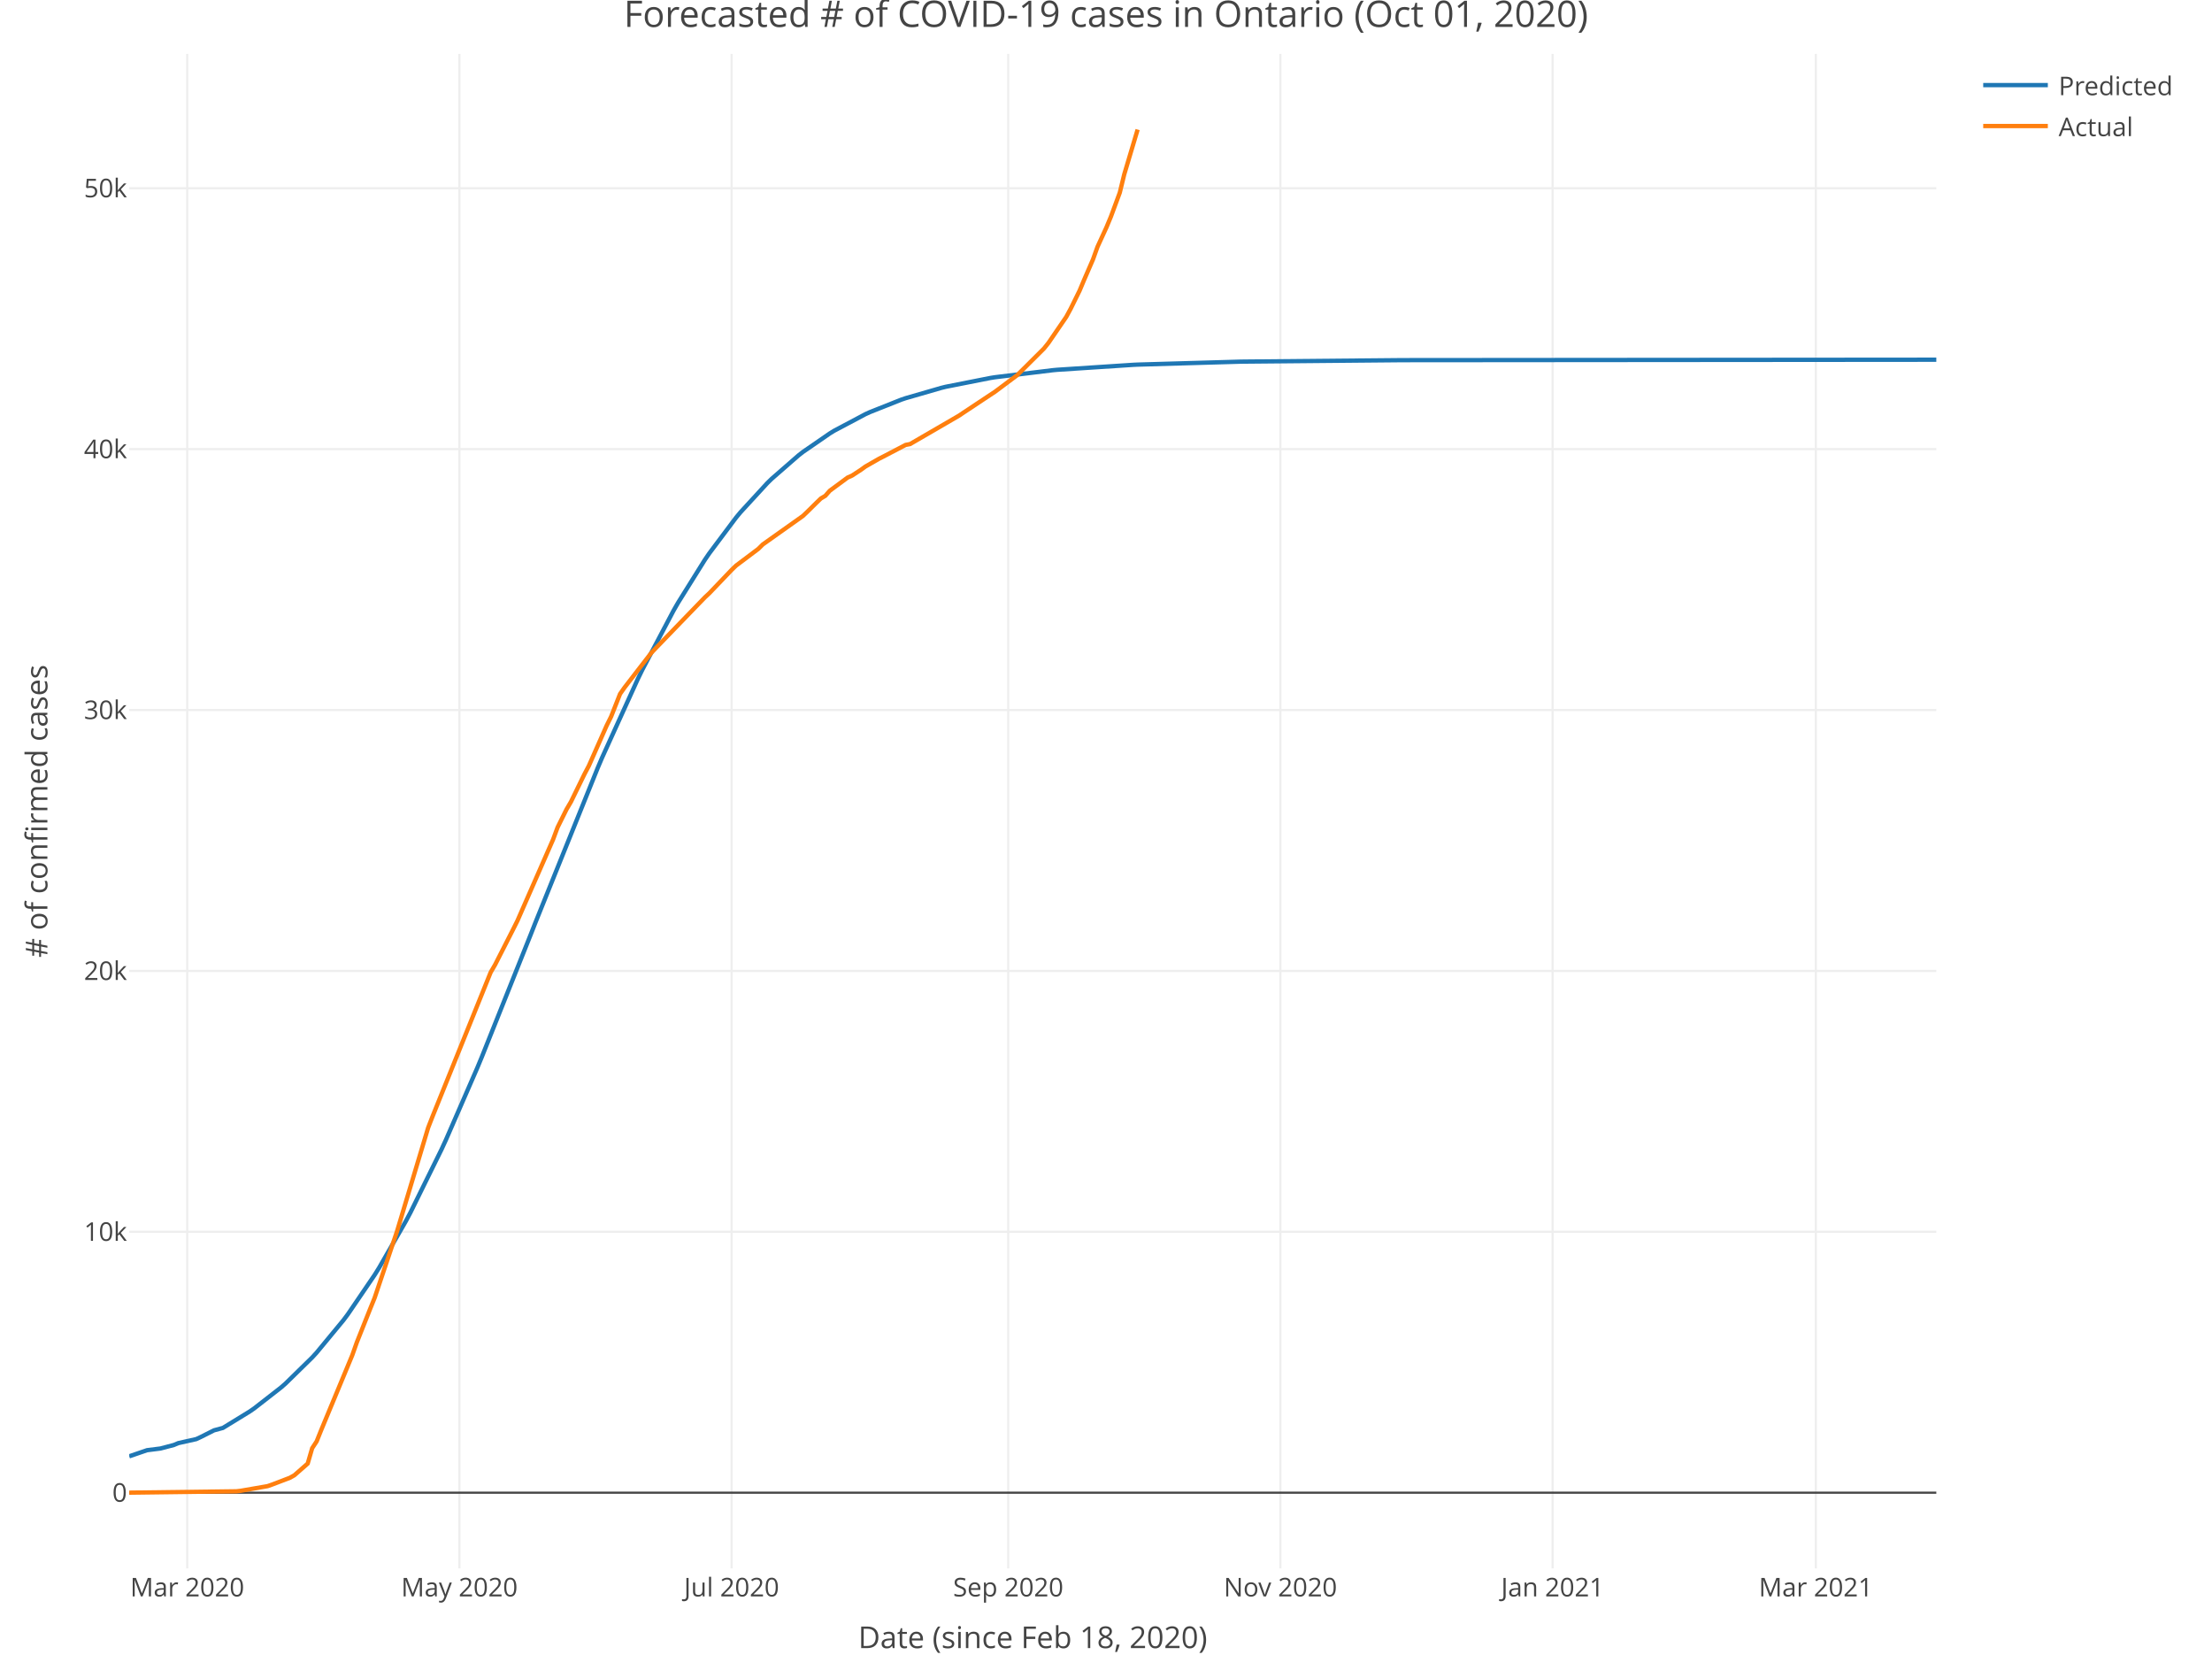
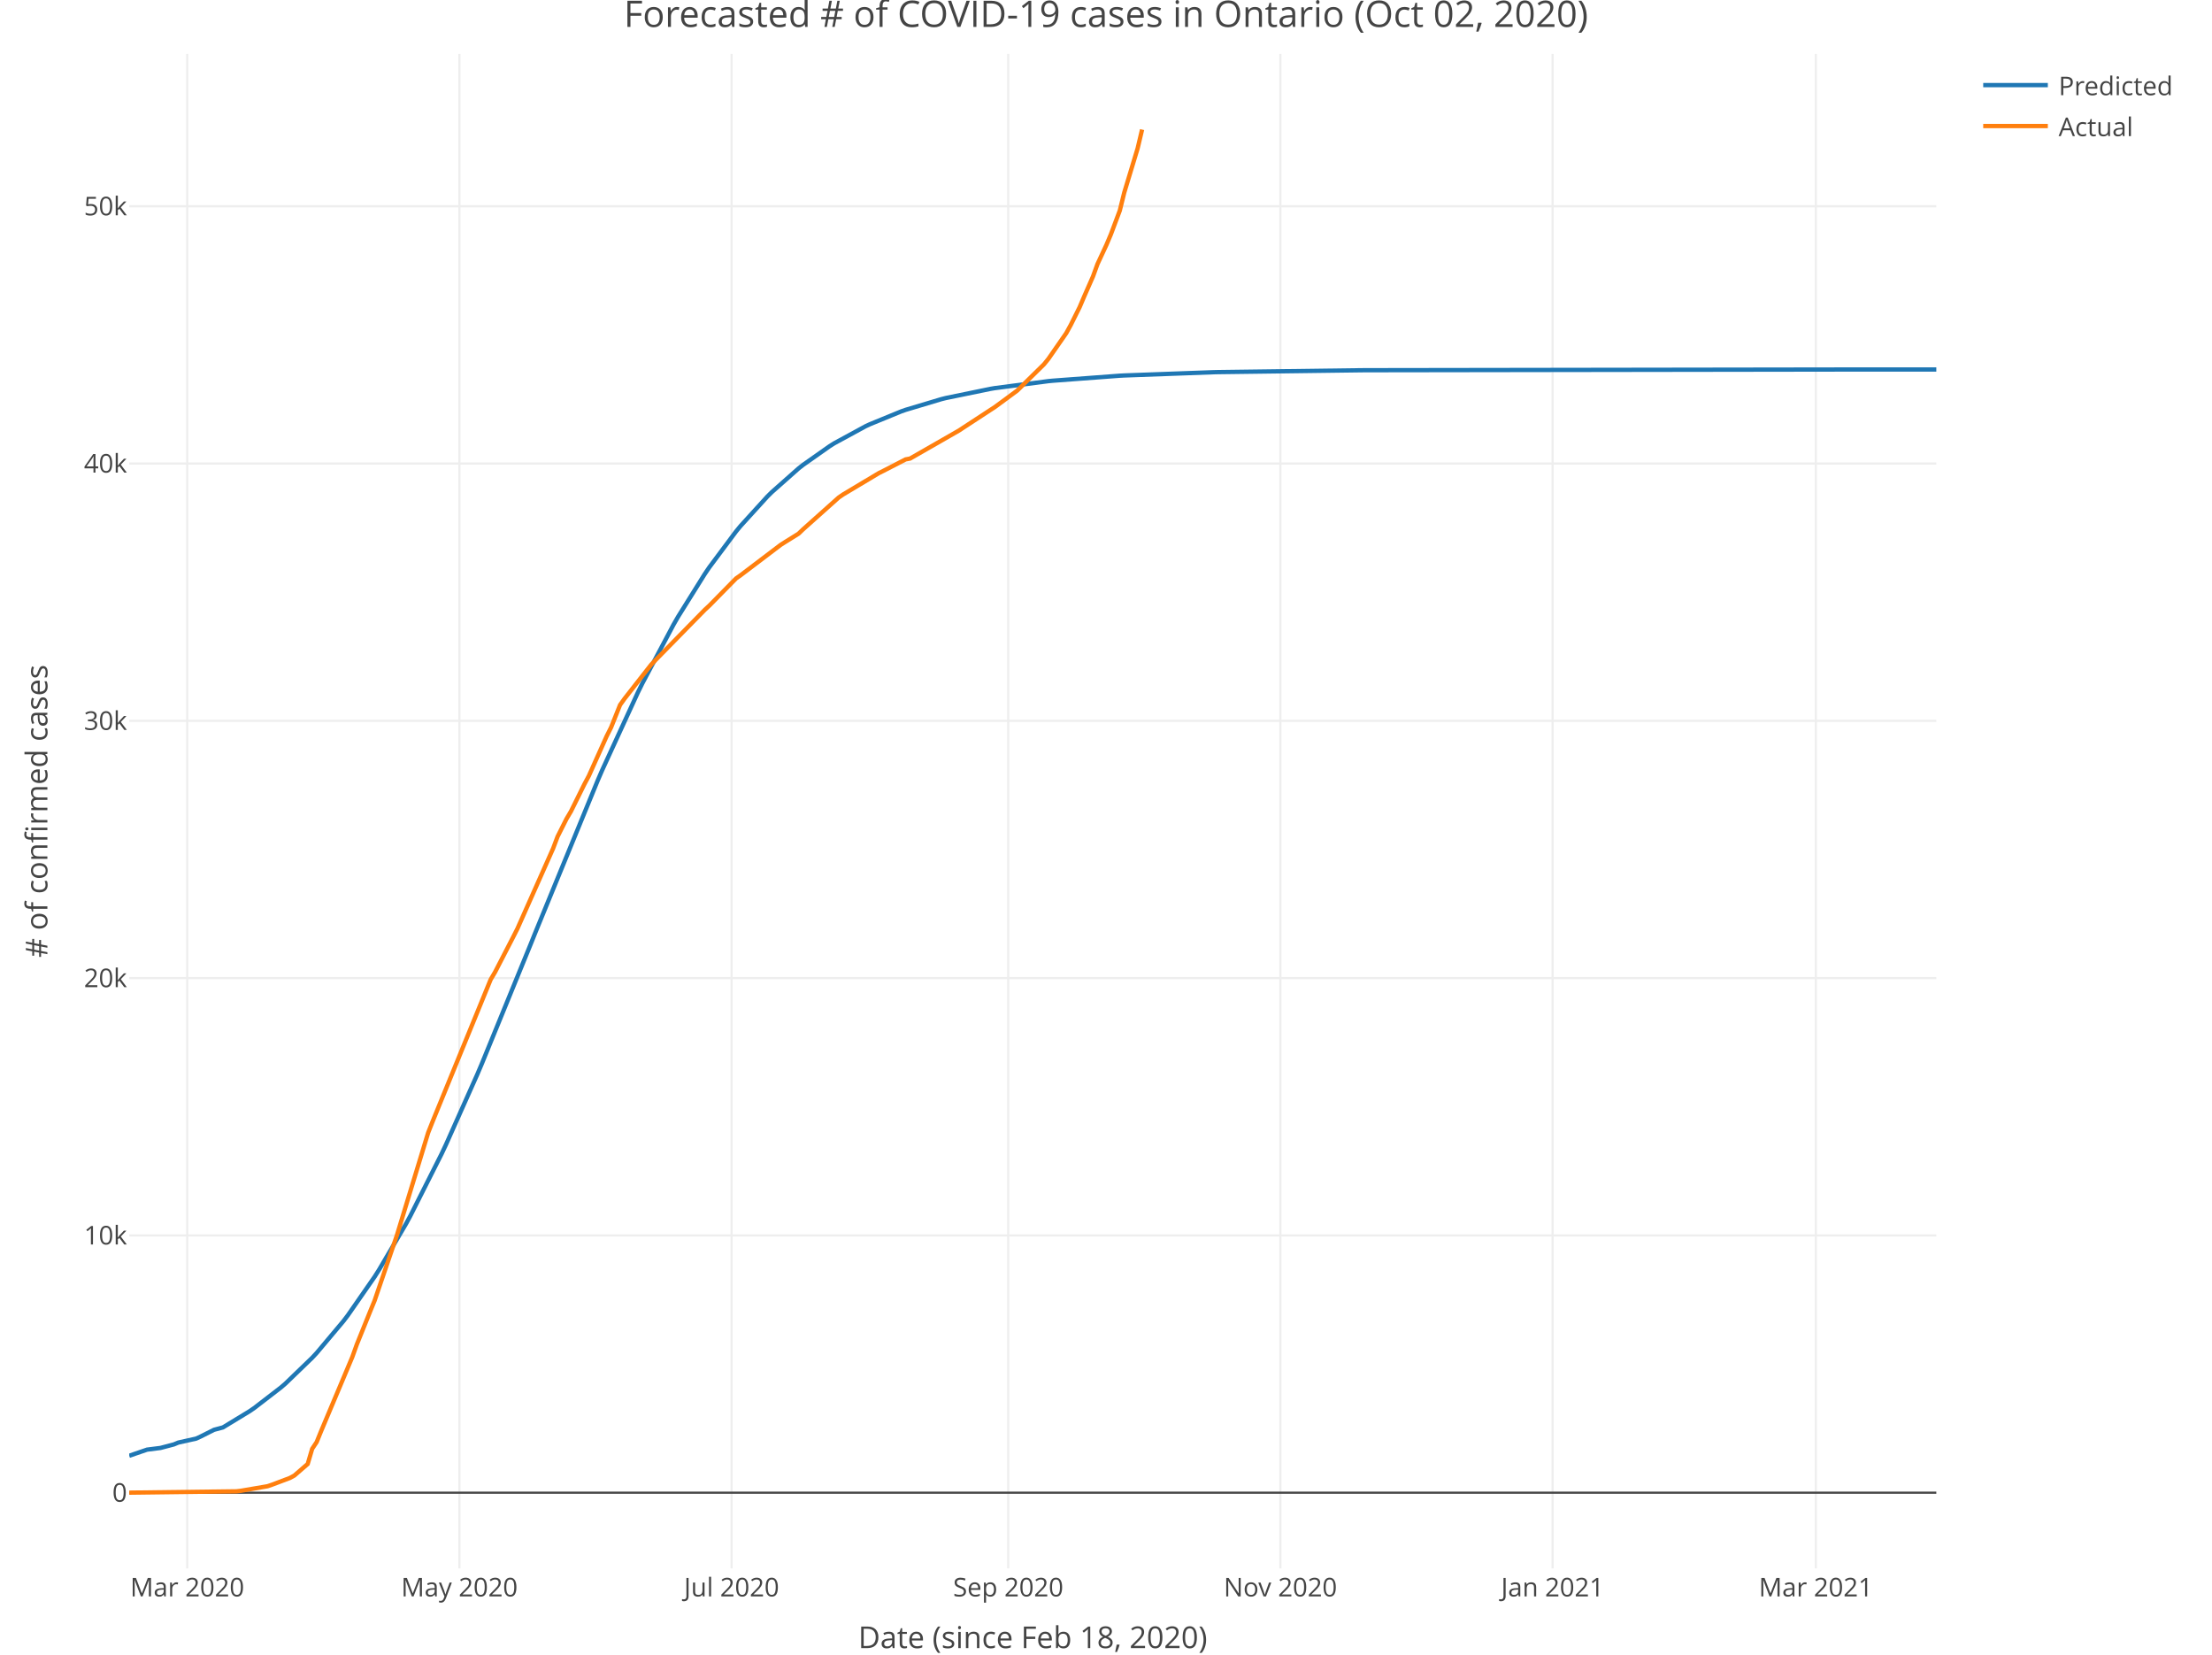
<svg xmlns="http://www.w3.org/2000/svg" class="main-svg" width="1027" height="768" style="" viewBox="0 0 1027 768">
  <rect x="0" y="0" width="1027" height="768" style="fill: rgb(255, 255, 255); fill-opacity: 1;" />
-   <defs id="defs-ef28dd">
+   <defs id="defs-7e7d71">
    <g class="clips">
-       <clipPath id="clipef28ddxyplot" class="plotclip">
+       <clipPath id="clip7e7d71xyplot" class="plotclip">
        <rect width="839" height="703" />
      </clipPath>
-       <clipPath class="axesclip" id="clipef28ddx">
+       <clipPath class="axesclip" id="clip7e7d71x">
        <rect x="60" y="0" width="839" height="768" />
      </clipPath>
-       <clipPath class="axesclip" id="clipef28ddy">
+       <clipPath class="axesclip" id="clip7e7d71y">
        <rect x="0" y="25" width="1027" height="703" />
      </clipPath>
-       <clipPath class="axesclip" id="clipef28ddxy">
+       <clipPath class="axesclip" id="clip7e7d71xy">
        <rect x="60" y="25" width="839" height="703" />
      </clipPath>
    </g>
    <g class="gradients" />
  </defs>
  <g class="bglayer" />
  <g class="layer-below">
    <g class="imagelayer" />
    <g class="shapelayer" />
  </g>
  <g class="cartesianlayer">
    <g class="subplot xy">
      <g class="layer-subplot">
        <g class="shapelayer" />
        <g class="imagelayer" />
      </g>
      <g class="gridlayer">
        <g class="x">
          <path class="xgrid crisp" transform="translate(86.93,0)" d="M0,25v703" style="stroke: rgb(238, 238, 238); stroke-opacity: 1; stroke-width: 1px;" />
          <path class="xgrid crisp" transform="translate(213.3,0)" d="M0,25v703" style="stroke: rgb(238, 238, 238); stroke-opacity: 1; stroke-width: 1px;" />
          <path class="xgrid crisp" transform="translate(339.67,0)" d="M0,25v703" style="stroke: rgb(238, 238, 238); stroke-opacity: 1; stroke-width: 1px;" />
          <path class="xgrid crisp" transform="translate(468.11,0)" d="M0,25v703" style="stroke: rgb(238, 238, 238); stroke-opacity: 1; stroke-width: 1px;" />
          <path class="xgrid crisp" transform="translate(594.47,0)" d="M0,25v703" style="stroke: rgb(238, 238, 238); stroke-opacity: 1; stroke-width: 1px;" />
          <path class="xgrid crisp" transform="translate(720.84,0)" d="M0,25v703" style="stroke: rgb(238, 238, 238); stroke-opacity: 1; stroke-width: 1px;" />
          <path class="xgrid crisp" transform="translate(843.07,0)" d="M0,25v703" style="stroke: rgb(238, 238, 238); stroke-opacity: 1; stroke-width: 1px;" />
        </g>
        <g class="y">
-           <path class="ygrid crisp" transform="translate(0,571.76)" d="M60,0h839" style="stroke: rgb(238, 238, 238); stroke-opacity: 1; stroke-width: 1px;" />
-           <path class="ygrid crisp" transform="translate(0,450.67)" d="M60,0h839" style="stroke: rgb(238, 238, 238); stroke-opacity: 1; stroke-width: 1px;" />
-           <path class="ygrid crisp" transform="translate(0,329.57)" d="M60,0h839" style="stroke: rgb(238, 238, 238); stroke-opacity: 1; stroke-width: 1px;" />
-           <path class="ygrid crisp" transform="translate(0,208.47)" d="M60,0h839" style="stroke: rgb(238, 238, 238); stroke-opacity: 1; stroke-width: 1px;" />
-           <path class="ygrid crisp" transform="translate(0,87.37)" d="M60,0h839" style="stroke: rgb(238, 238, 238); stroke-opacity: 1; stroke-width: 1px;" />
+           <path class="ygrid crisp" transform="translate(0,573.44)" d="M60,0h839" style="stroke: rgb(238, 238, 238); stroke-opacity: 1; stroke-width: 1px;" />
+           <path class="ygrid crisp" transform="translate(0,454.01)" d="M60,0h839" style="stroke: rgb(238, 238, 238); stroke-opacity: 1; stroke-width: 1px;" />
+           <path class="ygrid crisp" transform="translate(0,334.59)" d="M60,0h839" style="stroke: rgb(238, 238, 238); stroke-opacity: 1; stroke-width: 1px;" />
+           <path class="ygrid crisp" transform="translate(0,215.16)" d="M60,0h839" style="stroke: rgb(238, 238, 238); stroke-opacity: 1; stroke-width: 1px;" />
+           <path class="ygrid crisp" transform="translate(0,95.74)" d="M60,0h839" style="stroke: rgb(238, 238, 238); stroke-opacity: 1; stroke-width: 1px;" />
        </g>
      </g>
      <g class="zerolinelayer">
        <path class="yzl zl crisp" transform="translate(0,692.86)" d="M60,0h839" style="stroke: rgb(68, 68, 68); stroke-opacity: 1; stroke-width: 1px;" />
      </g>
      <path class="xlines-below" />
      <path class="ylines-below" />
      <g class="overlines-below" />
      <g class="xaxislayer-below" />
      <g class="yaxislayer-below" />
      <g class="overaxes-below" />
-       <g class="plot" transform="translate(60, 25)" clip-path="url('#clipef28ddxyplot')">
+       <g class="plot" transform="translate(60, 25)" clip-path="url('#clip7e7d71xyplot')">
        <g class="scatterlayer mlayer">
-           <g class="trace scatter trace67020a" style="stroke-miterlimit: 2; opacity: 1;">
+           <g class="trace scatter trace868aff" style="stroke-miterlimit: 2; opacity: 1;">
            <g class="fills" />
            <g class="errorbars" />
            <g class="lines">
-               <path class="js-line" d="M0,650.97L8.29,648.13L14.5,647.35L20.72,645.71L22.79,644.84L31.07,643L33.15,642.04L39.36,638.91L43.5,637.79L55.93,630.17L58,628.74L70.43,619.06L72.51,617.25L84.94,605.09L87.01,602.83L99.44,587.8L101.51,585.03L113.94,566.78L116.01,563.46L128.44,541.8L130.51,537.91L145.01,508.48L147.08,503.98L161.59,470.68L163.66,465.7L186.44,408.69L188.52,403.4L217.52,331.42L219.59,326.57L236.16,290.1L238.23,285.86L252.74,258.38L254.81,254.78L267.24,234.87L269.31,231.84L281.74,215.26L283.81,212.76L296.24,199.24L298.31,197.22L310.74,186.38L312.81,184.77L325.24,176.2L327.31,174.93L341.81,167.24L343.89,166.29L358.39,160.53L360.46,159.83L377.03,155.04L379.1,154.53L399.82,150.44L401.89,150.11L428.82,146.83L430.89,146.64L466.11,144.34L468.18,144.24L515.83,142.87L517.9,142.84L590.41,142.18L592.48,142.17L839,141.97" style="vector-effect: non-scaling-stroke; fill: none; stroke: rgb(31, 119, 180); stroke-opacity: 1; stroke-width: 2px; opacity: 1;" />
+               <path class="js-line" d="M0,650.71L8.29,647.87L14.5,647.09L20.72,645.45L22.79,644.59L31.07,642.75L33.15,641.79L39.36,638.67L43.5,637.56L55.93,630L58,628.58L70.43,619.01L72.51,617.22L84.94,605.23L87.01,603.01L99.44,588.23L101.51,585.51L113.94,567.62L116.01,564.36L128.44,543.18L130.51,539.37L145.01,510.62L147.08,506.23L161.59,473.72L163.66,468.86L186.44,413.12L188.52,407.95L217.52,337.25L219.59,332.47L236.16,296.42L238.23,292.21L252.74,264.88L254.81,261.29L267.24,241.39L269.31,238.34L281.74,221.68L283.81,219.17L296.24,205.51L298.31,203.46L310.74,192.45L312.81,190.82L325.24,182.07L327.31,180.77L341.81,172.88L343.89,171.91L358.39,165.97L360.46,165.24L377.03,160.28L379.1,159.76L399.82,155.5L401.89,155.15L426.75,151.91L428.82,151.71L459.9,149.39L461.97,149.28L503.4,147.77L505.47,147.72L571.76,146.86L573.83,146.84L793.42,146.52L795.5,146.52L839,146.52" style="vector-effect: non-scaling-stroke; fill: none; stroke: rgb(31, 119, 180); stroke-opacity: 1; stroke-width: 2px; opacity: 1;" />
            </g>
            <g class="points" />
            <g class="text" />
          </g>
-           <g class="trace scatter trace1e3af7" style="stroke-miterlimit: 2; opacity: 1;">
+           <g class="trace scatter tracee4ad46" style="stroke-miterlimit: 2; opacity: 1;">
            <g class="fills" />
            <g class="errorbars" />
            <g class="lines">
-               <path class="js-line" d="M0,667.84L49.72,667.21L51.79,666.97L64.22,664.82L66.29,664.1L74.58,660.94L76.65,659.78L82.86,654.34L84.94,647.2L87.01,644.05L89.08,638.9L103.58,603.97L105.65,598.12L111.87,582.5L113.94,577.4L124.3,546.64L126.37,539.76L138.8,498.39L140.87,493.09L167.8,426.34L169.87,422.78L178.16,406.52L180.23,402.39L196.8,364.63L198.87,359.06L203.02,350.69L205.09,347.16L211.3,334.44L213.38,330.5L221.66,311.8L223.73,307.63L227.88,297.1L229.95,294.15L242.38,278.06L244.45,275.87L267.24,252.3L269.31,250.37L279.67,239.54L281.74,237.54L292.1,229.75L294.17,227.7L312.81,214.47L314.88,212.49L319.03,208.39L321.1,206.39L323.17,205.15L325.24,202.79L333.53,196.67L335.6,195.75L339.74,193.05L341.81,191.55L348.03,187.98L350.1,186.93L360.46,181.52L362.53,181.12L385.32,167.89L387.39,166.49L399.82,158.25L401.89,156.89L412.25,149.15L414.32,147.1L424.68,136.79L426.75,134.21L435.04,122.1L437.11,118.28L441.25,109.88L443.32,104.95L447.47,95.38L449.54,89.6L453.68,80.59L455.75,75.63L459.9,64.42L461.97,55.94L468.18,35.15" style="vector-effect: non-scaling-stroke; fill: none; stroke: rgb(255, 127, 14); stroke-opacity: 1; stroke-width: 2px; opacity: 1;" />
+               <path class="js-line" d="M0,667.84L49.72,667.22L51.79,666.98L64.22,664.86L66.29,664.15L74.58,661.03L76.65,659.9L82.86,654.52L84.94,647.49L87.01,644.38L89.08,639.3L103.58,604.85L105.65,599.09L111.87,583.68L113.94,578.65L124.3,548.32L126.37,541.53L138.8,500.73L140.87,495.51L167.8,429.68L169.87,426.17L178.16,410.13L180.23,406.06L196.8,368.82L198.87,363.33L203.02,355.08L205.09,351.59L211.3,339.05L213.38,335.16L221.66,316.72L223.73,312.61L227.88,302.22L229.95,299.32L242.38,283.45L244.45,281.28L267.24,258.04L269.31,256.13L281.74,243.49L283.81,242.04L302.45,227.91L304.53,226.59L310.74,222.72L312.81,220.74L329.39,205.93L331.46,204.51L348.03,194.61L350.1,193.58L360.46,188.24L362.53,187.85L385.32,174.79L387.39,173.42L399.82,165.29L401.89,163.95L412.25,156.32L414.32,154.3L424.68,144.13L426.75,141.58L435.04,129.64L437.11,125.88L441.25,117.59L443.32,112.73L447.47,103.29L449.54,97.59L453.68,88.7L455.75,83.82L459.9,72.76L461.97,64.4L468.18,43.89L470.25,35.15" style="vector-effect: non-scaling-stroke; fill: none; stroke: rgb(255, 127, 14); stroke-opacity: 1; stroke-width: 2px; opacity: 1;" />
            </g>
            <g class="points" />
            <g class="text" />
          </g>
        </g>
      </g>
      <g class="overplot" />
      <path class="xlines-above crisp" style="fill: none;" d="M0,0" />
      <path class="ylines-above crisp" style="fill: none;" d="M0,0" />
      <g class="overlines-above" />
      <g class="xaxislayer-above">
        <g class="xtick">
          <text text-anchor="middle" x="0" y="741" transform="translate(86.93,0)" style="font-family: 'Open Sans', verdana, arial, sans-serif; font-size: 12px; fill: rgb(68, 68, 68); fill-opacity: 1; white-space: pre;">Mar 2020</text>
        </g>
        <g class="xtick">
          <text text-anchor="middle" x="0" y="741" transform="translate(213.3,0)" style="font-family: 'Open Sans', verdana, arial, sans-serif; font-size: 12px; fill: rgb(68, 68, 68); fill-opacity: 1; white-space: pre;">May 2020</text>
        </g>
        <g class="xtick">
          <text text-anchor="middle" x="0" y="741" transform="translate(339.67,0)" style="font-family: 'Open Sans', verdana, arial, sans-serif; font-size: 12px; fill: rgb(68, 68, 68); fill-opacity: 1; white-space: pre;">Jul 2020</text>
        </g>
        <g class="xtick">
          <text text-anchor="middle" x="0" y="741" transform="translate(468.11,0)" style="font-family: 'Open Sans', verdana, arial, sans-serif; font-size: 12px; fill: rgb(68, 68, 68); fill-opacity: 1; white-space: pre;">Sep 2020</text>
        </g>
        <g class="xtick">
          <text text-anchor="middle" x="0" y="741" transform="translate(594.47,0)" style="font-family: 'Open Sans', verdana, arial, sans-serif; font-size: 12px; fill: rgb(68, 68, 68); fill-opacity: 1; white-space: pre;">Nov 2020</text>
        </g>
        <g class="xtick">
          <text text-anchor="middle" x="0" y="741" transform="translate(720.84,0)" style="font-family: 'Open Sans', verdana, arial, sans-serif; font-size: 12px; fill: rgb(68, 68, 68); fill-opacity: 1; white-space: pre;">Jan 2021</text>
        </g>
        <g class="xtick">
          <text text-anchor="middle" x="0" y="741" transform="translate(843.07,0)" style="font-family: 'Open Sans', verdana, arial, sans-serif; font-size: 12px; fill: rgb(68, 68, 68); fill-opacity: 1; white-space: pre;">Mar 2021</text>
        </g>
      </g>
      <g class="yaxislayer-above">
        <g class="ytick">
          <text text-anchor="end" x="59" y="4.2" transform="translate(0,692.86)" style="font-family: 'Open Sans', verdana, arial, sans-serif; font-size: 12px; fill: rgb(68, 68, 68); fill-opacity: 1; white-space: pre;">0</text>
        </g>
        <g class="ytick">
-           <text text-anchor="end" x="59" y="4.2" transform="translate(0,571.76)" style="font-family: 'Open Sans', verdana, arial, sans-serif; font-size: 12px; fill: rgb(68, 68, 68); fill-opacity: 1; white-space: pre;">10k</text>
+           <text text-anchor="end" x="59" y="4.2" transform="translate(0,573.44)" style="font-family: 'Open Sans', verdana, arial, sans-serif; font-size: 12px; fill: rgb(68, 68, 68); fill-opacity: 1; white-space: pre;">10k</text>
        </g>
        <g class="ytick">
-           <text text-anchor="end" x="59" y="4.2" transform="translate(0,450.67)" style="font-family: 'Open Sans', verdana, arial, sans-serif; font-size: 12px; fill: rgb(68, 68, 68); fill-opacity: 1; white-space: pre;">20k</text>
+           <text text-anchor="end" x="59" y="4.2" transform="translate(0,454.01)" style="font-family: 'Open Sans', verdana, arial, sans-serif; font-size: 12px; fill: rgb(68, 68, 68); fill-opacity: 1; white-space: pre;">20k</text>
        </g>
        <g class="ytick">
-           <text text-anchor="end" x="59" y="4.2" transform="translate(0,329.57)" style="font-family: 'Open Sans', verdana, arial, sans-serif; font-size: 12px; fill: rgb(68, 68, 68); fill-opacity: 1; white-space: pre;">30k</text>
+           <text text-anchor="end" x="59" y="4.2" transform="translate(0,334.59)" style="font-family: 'Open Sans', verdana, arial, sans-serif; font-size: 12px; fill: rgb(68, 68, 68); fill-opacity: 1; white-space: pre;">30k</text>
        </g>
        <g class="ytick">
-           <text text-anchor="end" x="59" y="4.2" transform="translate(0,208.47)" style="font-family: 'Open Sans', verdana, arial, sans-serif; font-size: 12px; fill: rgb(68, 68, 68); fill-opacity: 1; white-space: pre;">40k</text>
+           <text text-anchor="end" x="59" y="4.2" transform="translate(0,215.16)" style="font-family: 'Open Sans', verdana, arial, sans-serif; font-size: 12px; fill: rgb(68, 68, 68); fill-opacity: 1; white-space: pre;">40k</text>
        </g>
        <g class="ytick">
-           <text text-anchor="end" x="59" y="4.2" transform="translate(0,87.37)" style="font-family: 'Open Sans', verdana, arial, sans-serif; font-size: 12px; fill: rgb(68, 68, 68); fill-opacity: 1; white-space: pre;">50k</text>
+           <text text-anchor="end" x="59" y="4.2" transform="translate(0,95.74)" style="font-family: 'Open Sans', verdana, arial, sans-serif; font-size: 12px; fill: rgb(68, 68, 68); fill-opacity: 1; white-space: pre;">50k</text>
        </g>
      </g>
      <g class="overaxes-above" />
    </g>
  </g>
  <g class="polarlayer" />
  <g class="ternarylayer" />
  <g class="geolayer" />
  <g class="funnelarealayer" />
  <g class="pielayer" />
  <g class="treemaplayer" />
  <g class="sunburstlayer" />
  <g class="glimages" />
-   <defs id="topdefs-ef28dd">
+   <defs id="topdefs-7e7d71">
    <g class="clips" />
-     <clipPath id="legendef28dd">
+     <clipPath id="legend7e7d71">
      <rect width="101" height="48" x="0" y="0" />
    </clipPath>
  </defs>
  <g class="layer-above">
    <g class="imagelayer" />
    <g class="shapelayer" />
  </g>
  <g class="infolayer">
    <g class="legend" pointer-events="all" transform="translate(915.78, 25)">
      <rect class="bg" shape-rendering="crispEdges" style="stroke: rgb(68, 68, 68); stroke-opacity: 1; fill: rgb(255, 255, 255); fill-opacity: 1; stroke-width: 0px;" width="101" height="48" x="0" y="0" />
-       <g class="scrollbox" transform="translate(0, 0)" clip-path="url('#legendef28dd')">
+       <g class="scrollbox" transform="translate(0, 0)" clip-path="url('#legend7e7d71')">
        <g class="groups">
          <g class="traces" style="opacity: 1;" transform="translate(0, 14.5)">
            <text class="legendtext user-select-none" text-anchor="start" x="40" y="4.68" style="font-family: 'Open Sans', verdana, arial, sans-serif; font-size: 12px; fill: rgb(68, 68, 68); fill-opacity: 1; white-space: pre;">Predicted</text>
            <g class="layers" style="opacity: 1;">
              <g class="legendfill" />
              <g class="legendlines">
                <path class="js-line" d="M5,0h30" style="fill: none; stroke: rgb(31, 119, 180); stroke-opacity: 1; stroke-width: 2px;" />
              </g>
              <g class="legendsymbols">
                <g class="legendpoints" />
              </g>
            </g>
            <rect class="legendtoggle" pointer-events="all" x="0" y="-9.5" width="95.891" height="19" style="cursor: pointer; fill: rgb(0, 0, 0); fill-opacity: 0;" />
          </g>
          <g class="traces" style="opacity: 1;" transform="translate(0, 33.5)">
            <text class="legendtext user-select-none" text-anchor="start" x="40" y="4.68" style="font-family: 'Open Sans', verdana, arial, sans-serif; font-size: 12px; fill: rgb(68, 68, 68); fill-opacity: 1; white-space: pre;">Actual</text>
            <g class="layers" style="opacity: 1;">
              <g class="legendfill" />
              <g class="legendlines">
                <path class="js-line" d="M5,0h30" style="fill: none; stroke: rgb(255, 127, 14); stroke-opacity: 1; stroke-width: 2px;" />
              </g>
              <g class="legendsymbols">
                <g class="legendpoints" />
              </g>
            </g>
            <rect class="legendtoggle" pointer-events="all" x="0" y="-9.5" width="95.891" height="19" style="cursor: pointer; fill: rgb(0, 0, 0); fill-opacity: 0;" />
          </g>
        </g>
      </g>
      <rect class="scrollbar" rx="20" ry="3" width="0" height="0" style="fill: rgb(128, 139, 164); fill-opacity: 1;" x="0" y="0" />
    </g>
    <g class="g-gtitle">
-       <text class="gtitle" x="513.5" y="12.5" text-anchor="middle" dy="0em" style="font-family: 'Open Sans', verdana, arial, sans-serif; font-size: 17px; fill: rgb(68, 68, 68); opacity: 1; font-weight: normal; white-space: pre;">Forecasted # of COVID-19 cases in Ontario (Oct 01, 2020)</text>
+       <text class="gtitle" x="513.5" y="12.5" text-anchor="middle" dy="0em" style="font-family: 'Open Sans', verdana, arial, sans-serif; font-size: 17px; fill: rgb(68, 68, 68); opacity: 1; font-weight: normal; white-space: pre;">Forecasted # of COVID-19 cases in Ontario (Oct 02, 2020)</text>
    </g>
    <g class="g-xtitle" transform="translate(0,-15)">
      <text class="xtitle" x="479.5" y="780" text-anchor="middle" style="font-family: 'Open Sans', verdana, arial, sans-serif; font-size: 14px; fill: rgb(68, 68, 68); opacity: 1; font-weight: normal; white-space: pre;">Date (since Feb 18, 2020)</text>
    </g>
    <g class="g-ytitle">
      <text class="ytitle" transform="rotate(-90,22,376.5)" x="22" y="376.5" text-anchor="middle" style="font-family: 'Open Sans', verdana, arial, sans-serif; font-size: 14px; fill: rgb(68, 68, 68); opacity: 1; font-weight: normal; white-space: pre;"># of confirmed cases</text>
    </g>
  </g>
</svg>
